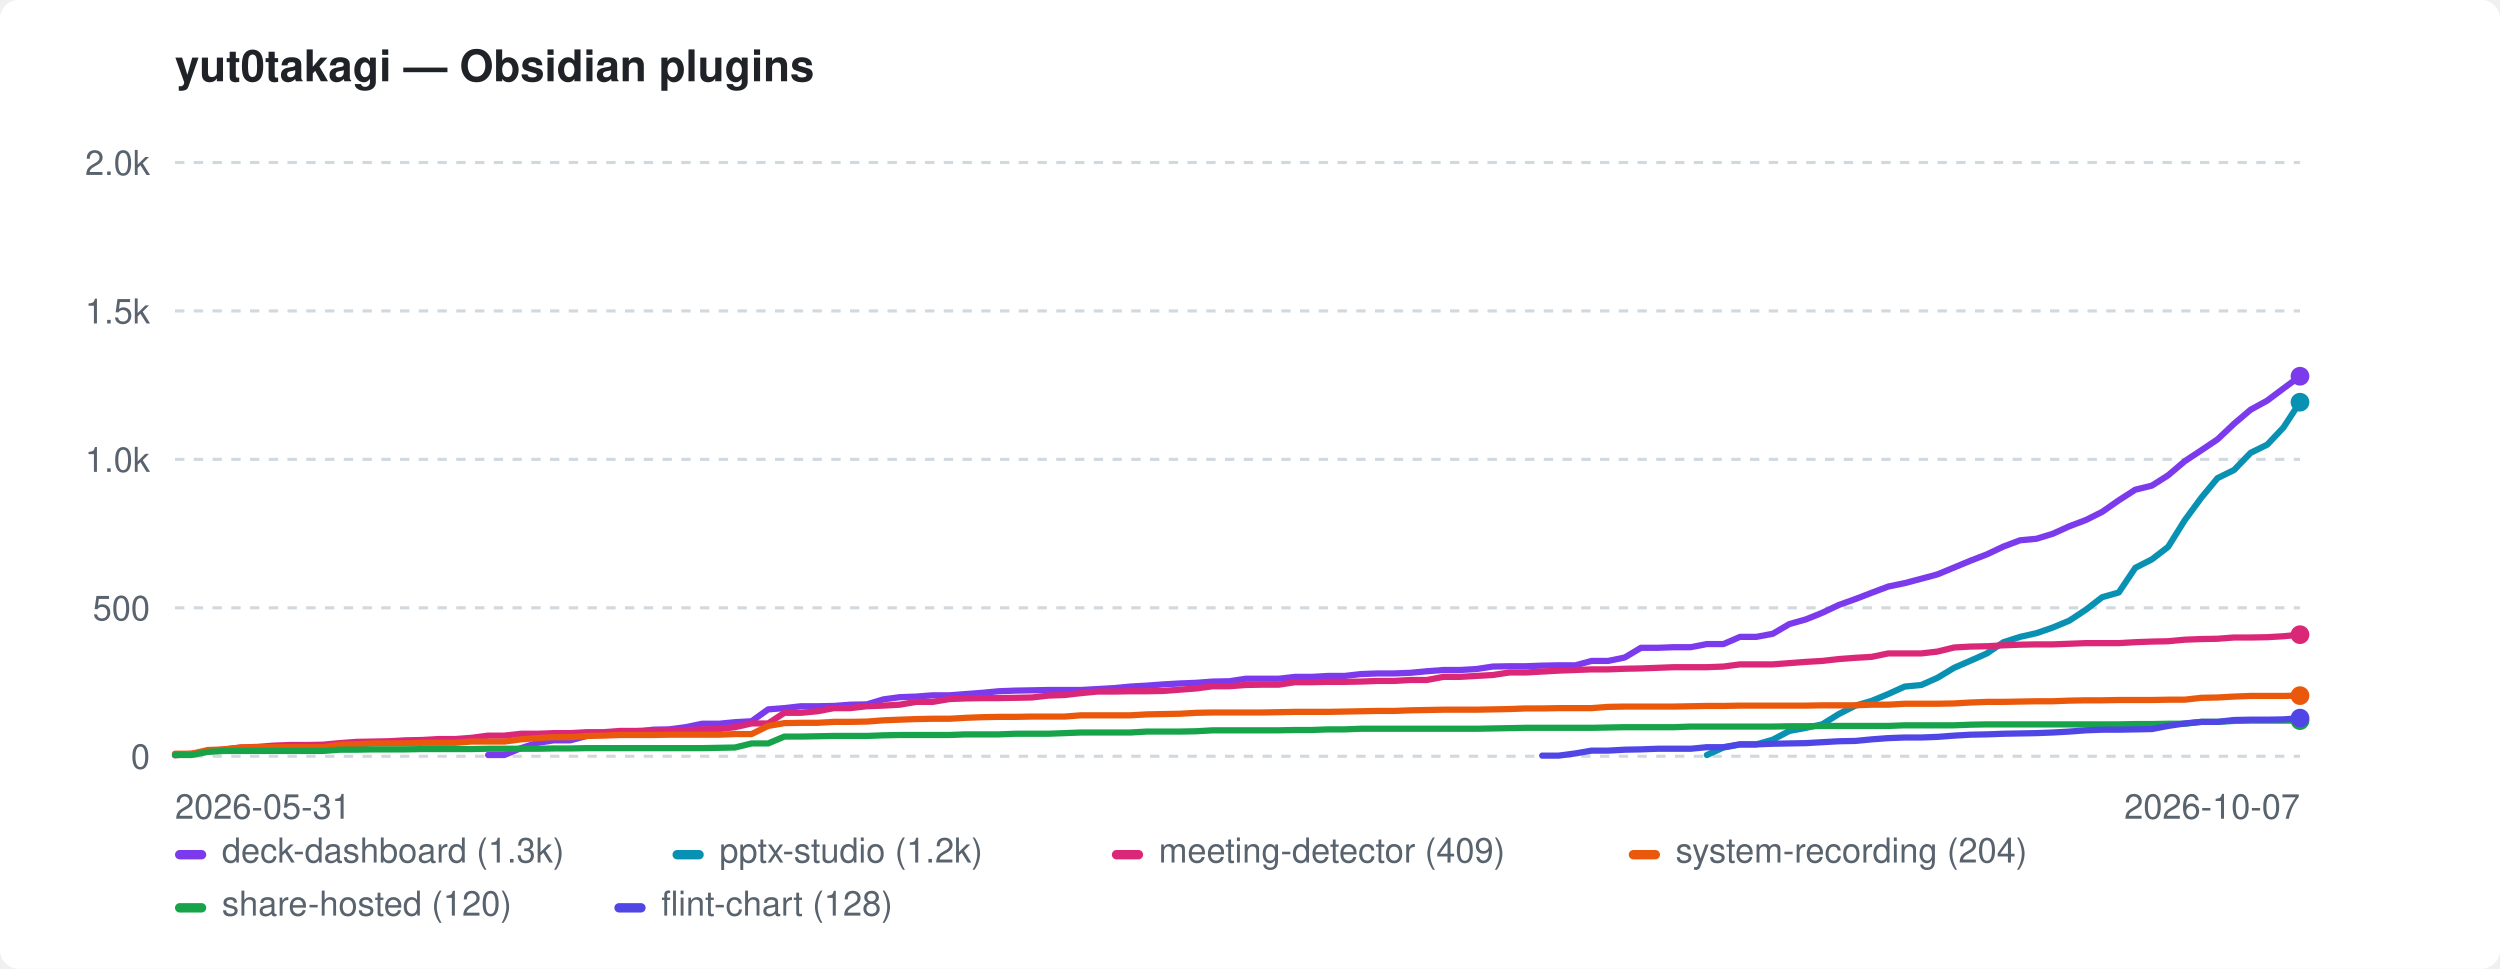
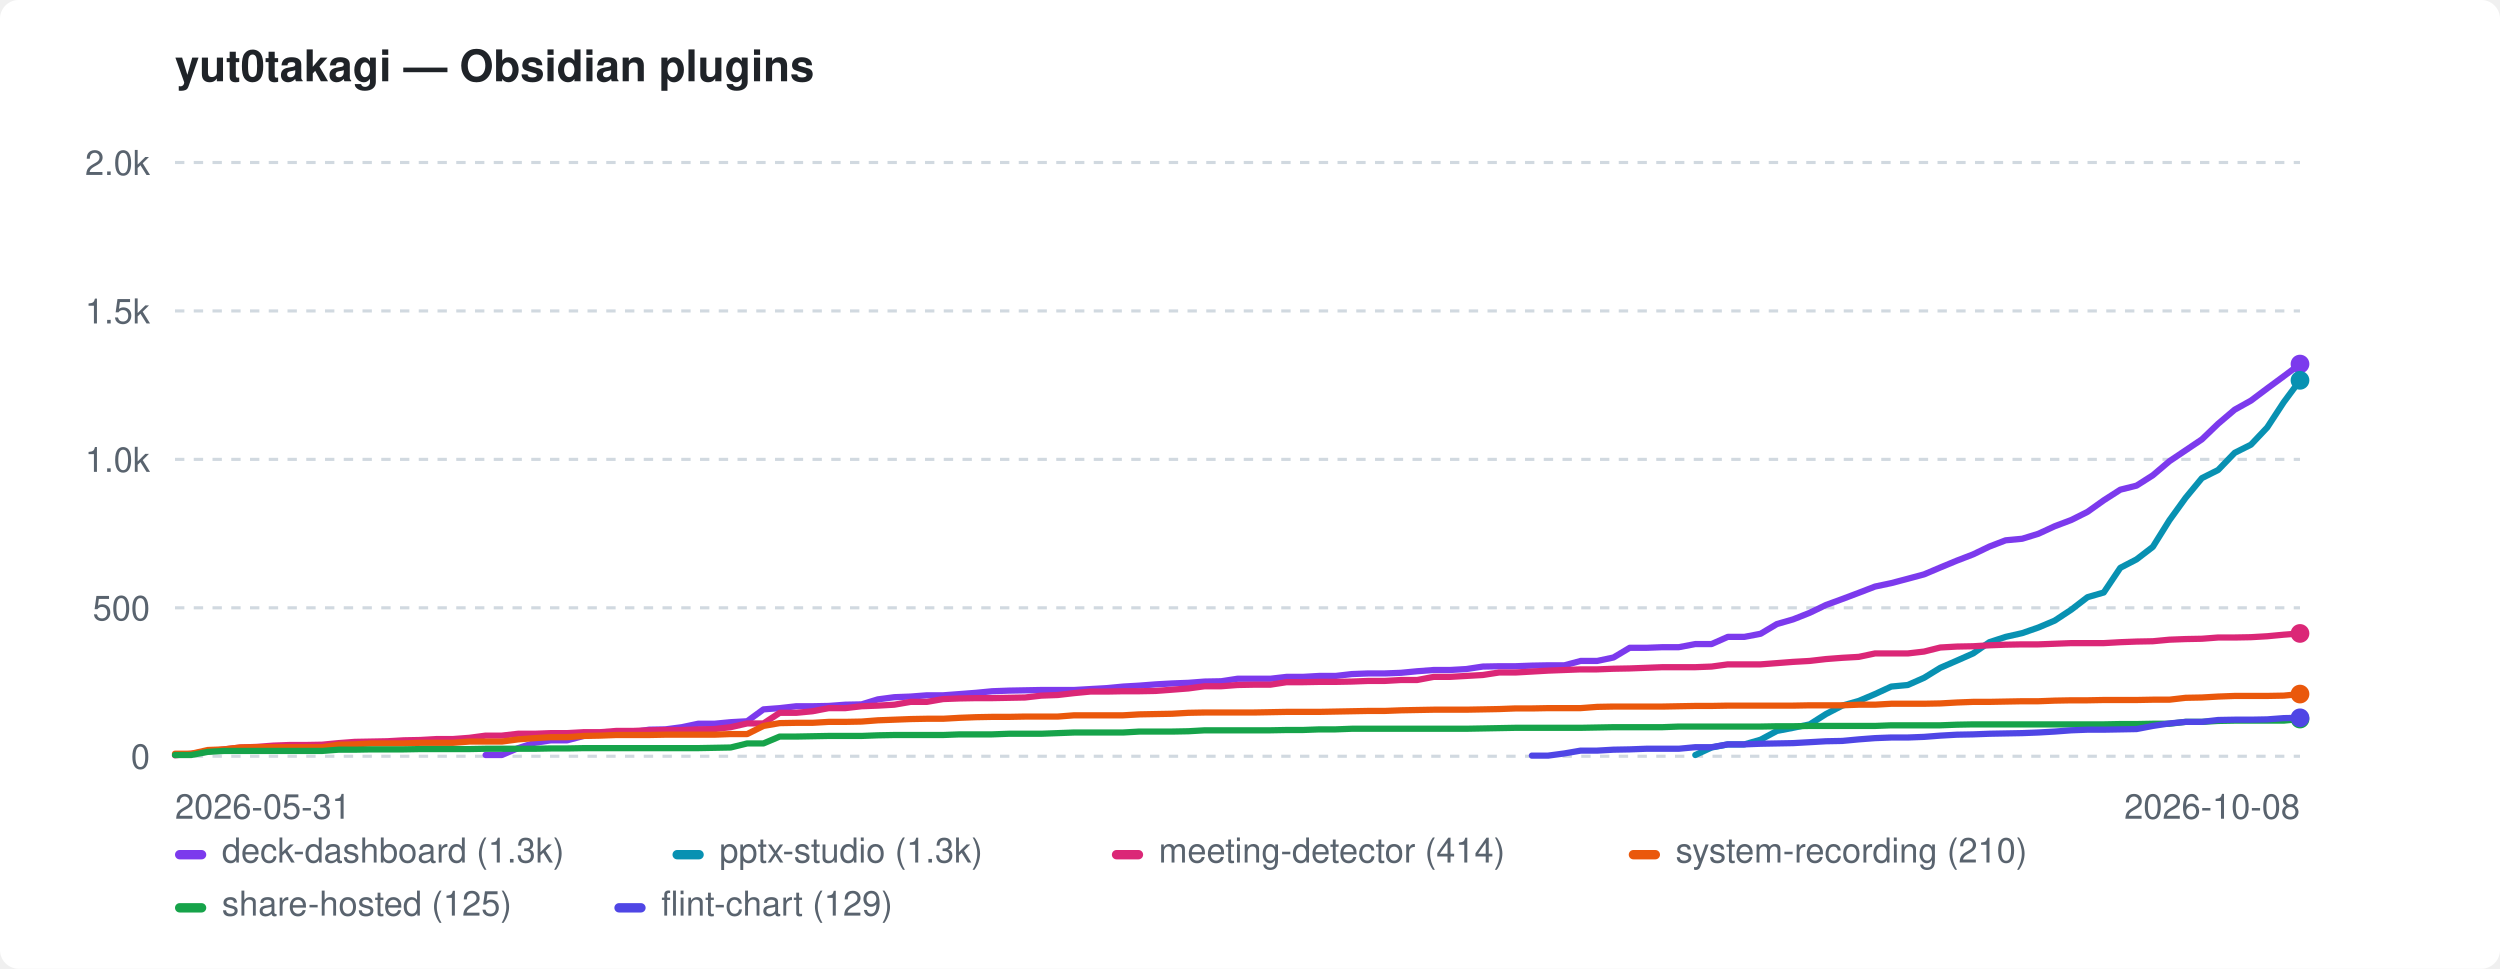
<svg xmlns="http://www.w3.org/2000/svg" width="800" height="310" viewBox="0 0 800 310" role="img" aria-label="yut0takagi — Obsidian plugins">
  <style>:root{color-scheme:light dark}.bg{fill:#ffffff}.fg{fill:#1f2328}.mut{fill:#59636e}.grid{stroke:#d1d9e0}@media(prefers-color-scheme:dark){.bg{fill:#0d1117}.fg{fill:#e6edf3}.mut{fill:#9198a1}.grid{stroke:#30363d}}</style>
  <rect class="bg" width="800" height="310" rx="6" />
  <text class="fg" x="56" y="26" font-family="-apple-system,BlinkMacSystemFont,'Segoe UI',Helvetica,Arial,sans-serif" font-size="14" font-weight="600">yut0takagi — Obsidian plugins</text>
  <line class="grid" x1="56" y1="242.0" x2="736" y2="242.0" stroke-width="1" stroke-dasharray="3 3" />
  <text class="mut" x="48" y="246.0" font-family="-apple-system,BlinkMacSystemFont,'Segoe UI',Helvetica,Arial,sans-serif" font-size="11" text-anchor="end">0</text>
  <line class="grid" x1="56" y1="194.5" x2="736" y2="194.5" stroke-width="1" stroke-dasharray="3 3" />
  <text class="mut" x="48" y="198.5" font-family="-apple-system,BlinkMacSystemFont,'Segoe UI',Helvetica,Arial,sans-serif" font-size="11" text-anchor="end">500</text>
  <line class="grid" x1="56" y1="147.0" x2="736" y2="147.0" stroke-width="1" stroke-dasharray="3 3" />
  <text class="mut" x="48" y="151.0" font-family="-apple-system,BlinkMacSystemFont,'Segoe UI',Helvetica,Arial,sans-serif" font-size="11" text-anchor="end">1.0k</text>
  <line class="grid" x1="56" y1="99.5" x2="736" y2="99.5" stroke-width="1" stroke-dasharray="3 3" />
  <text class="mut" x="48" y="103.5" font-family="-apple-system,BlinkMacSystemFont,'Segoe UI',Helvetica,Arial,sans-serif" font-size="11" text-anchor="end">1.5k</text>
  <line class="grid" x1="56" y1="52.0" x2="736" y2="52.0" stroke-width="1" stroke-dasharray="3 3" />
  <text class="mut" x="48" y="56.0" font-family="-apple-system,BlinkMacSystemFont,'Segoe UI',Helvetica,Arial,sans-serif" font-size="11" text-anchor="end">2.0k</text>
  <text class="mut" x="56" y="262" font-family="-apple-system,BlinkMacSystemFont,'Segoe UI',Helvetica,Arial,sans-serif" font-size="11">2026-05-31</text>
-   <text class="mut" x="736" y="262" font-family="-apple-system,BlinkMacSystemFont,'Segoe UI',Helvetica,Arial,sans-serif" font-size="11" text-anchor="end">2026-10-07</text>
-   <path d="M156.2 241.6 L161.4 241.6 L166.7 239.4 L172.0 237.7 L177.2 236.9 L182.5 236.9 L187.8 235.5 L193.1 234.9 L198.3 234.3 L203.6 234.3 L208.9 233.5 L214.1 233.4 L219.4 232.7 L224.7 231.6 L230.0 231.6 L235.2 231.1 L240.5 230.8 L245.8 227.0 L251.0 226.6 L256.3 226.0 L261.6 226.0 L266.9 225.9 L272.1 225.5 L277.4 225.4 L282.7 223.8 L287.9 223.1 L293.2 222.9 L298.5 222.5 L303.8 222.5 L309.0 222.1 L314.3 221.7 L319.6 221.2 L324.8 221.0 L330.1 220.9 L335.4 220.8 L340.7 220.8 L345.9 220.8 L351.2 220.5 L356.5 220.2 L361.7 219.7 L367.0 219.4 L372.3 219.0 L377.6 218.7 L382.8 218.5 L388.1 218.1 L393.4 218.0 L398.6 217.2 L403.9 217.2 L409.2 217.2 L414.4 216.6 L419.7 216.6 L425.0 216.3 L430.3 216.3 L435.5 215.7 L440.8 215.5 L446.1 215.5 L451.3 215.3 L456.6 214.8 L461.9 214.4 L467.2 214.4 L472.4 214.1 L477.7 213.3 L483.0 213.2 L488.2 213.2 L493.5 213.0 L498.8 212.9 L504.1 212.9 L509.3 211.5 L514.6 211.5 L519.9 210.4 L525.1 207.3 L530.4 207.3 L535.7 207.1 L541.0 207.1 L546.2 206.1 L551.5 206.1 L556.8 203.8 L562.0 203.8 L567.3 202.8 L572.6 199.7 L577.9 198.2 L583.1 196.1 L588.4 193.6 L593.7 191.7 L598.9 189.7 L604.2 187.7 L609.5 186.6 L614.8 185.2 L620.0 183.8 L625.3 181.6 L630.6 179.4 L635.8 177.4 L641.1 174.9 L646.4 172.9 L651.7 172.4 L656.9 170.8 L662.2 168.4 L667.5 166.4 L672.7 163.8 L678.0 160.1 L683.3 156.7 L688.6 155.4 L693.8 152.1 L699.1 147.6 L704.4 144.1 L709.6 140.6 L714.9 135.6 L720.2 131.1 L725.5 128.2 L730.7 124.3 L736.0 120.4" fill="none" stroke="#7c3aed" stroke-width="2" stroke-linejoin="round" stroke-linecap="round" />
-   <circle cx="736.0" cy="120.4" r="3" fill="#7c3aed" />
-   <path d="M546.2 241.6 L551.5 239.2 L556.8 238.2 L562.0 238.2 L567.3 236.7 L572.6 233.9 L577.9 232.9 L583.1 231.8 L588.4 228.5 L593.7 225.8 L598.9 224.3 L604.2 222.1 L609.5 219.7 L614.8 219.2 L620.0 216.9 L625.3 213.7 L630.6 211.4 L635.8 209.1 L641.1 205.5 L646.4 203.8 L651.7 202.6 L656.9 200.8 L662.2 198.6 L667.5 195.1 L672.7 191.1 L678.0 189.6 L683.3 181.7 L688.6 179.0 L693.8 175.0 L699.1 166.5 L704.4 159.3 L709.6 153.0 L714.9 150.4 L720.2 144.9 L725.5 142.3 L730.7 136.8 L736.0 128.7" fill="none" stroke="#0891b2" stroke-width="2" stroke-linejoin="round" stroke-linecap="round" />
-   <circle cx="736.0" cy="128.7" r="3" fill="#0891b2" />
-   <path d="M56.0 241.7 L61.3 241.2 L66.5 240.5 L71.8 239.8 L77.1 239.2 L82.4 239.0 L87.6 238.6 L92.9 238.4 L98.2 238.4 L103.4 238.3 L108.7 237.8 L114.0 237.4 L119.3 237.3 L124.5 237.2 L129.8 236.9 L135.1 236.8 L140.3 236.5 L145.6 236.5 L150.9 236.1 L156.2 235.4 L161.4 235.4 L166.7 234.8 L172.0 234.8 L177.2 234.6 L182.5 234.6 L187.8 234.3 L193.1 234.3 L198.3 233.9 L203.6 233.9 L208.9 233.7 L214.1 233.6 L219.4 233.6 L224.7 233.4 L230.0 233.3 L235.2 232.7 L240.5 231.5 L245.8 231.5 L251.0 228.1 L256.3 228.1 L261.6 227.6 L266.9 226.6 L272.1 226.6 L277.4 226.0 L282.7 225.8 L287.9 225.5 L293.2 224.6 L298.5 224.6 L303.8 223.7 L309.0 223.5 L314.3 223.4 L319.6 223.4 L324.8 223.3 L330.1 223.2 L335.4 222.6 L340.7 222.4 L345.9 221.8 L351.2 221.3 L356.5 221.3 L361.7 221.2 L367.0 221.2 L372.3 221.1 L377.6 220.7 L382.8 220.3 L388.1 219.6 L393.4 219.6 L398.6 219.2 L403.9 219.1 L409.2 219.1 L414.4 218.3 L419.7 218.3 L425.0 218.2 L430.3 218.2 L435.5 218.1 L440.8 217.9 L446.1 217.9 L451.3 217.6 L456.6 217.6 L461.9 216.6 L467.2 216.6 L472.4 216.3 L477.7 216.0 L483.0 215.2 L488.2 215.2 L493.5 214.9 L498.8 214.6 L504.1 214.4 L509.3 214.2 L514.6 214.2 L519.9 214.0 L525.1 213.9 L530.4 213.7 L535.7 213.5 L541.0 213.5 L546.2 213.5 L551.5 213.3 L556.8 212.6 L562.0 212.6 L567.3 212.6 L572.6 212.2 L577.9 211.8 L583.1 211.5 L588.4 210.9 L593.7 210.5 L598.9 210.2 L604.2 209.1 L609.5 209.1 L614.8 209.1 L620.0 208.5 L625.3 207.2 L630.6 206.9 L635.8 206.8 L641.1 206.5 L646.4 206.3 L651.7 206.2 L656.9 206.2 L662.2 206.0 L667.5 205.8 L672.7 205.8 L678.0 205.8 L683.3 205.5 L688.6 205.3 L693.8 205.2 L699.1 204.7 L704.4 204.5 L709.6 204.4 L714.9 204.0 L720.2 204.0 L725.5 203.9 L730.7 203.6 L736.0 203.1" fill="none" stroke="#db2777" stroke-width="2" stroke-linejoin="round" stroke-linecap="round" />
-   <circle cx="736.0" cy="203.1" r="3" fill="#db2777" />
-   <path d="M56.0 241.2 L61.3 241.2 L66.5 240.0 L71.8 239.8 L77.1 239.2 L82.4 239.1 L87.6 239.1 L92.9 239.1 L98.2 239.1 L103.4 239.1 L108.7 238.3 L114.0 238.2 L119.3 237.9 L124.5 237.9 L129.8 237.9 L135.1 237.7 L140.3 237.7 L145.6 237.7 L150.9 237.3 L156.2 237.3 L161.4 237.3 L166.7 236.6 L172.0 236.2 L177.2 235.9 L182.5 235.9 L187.8 235.5 L193.1 235.4 L198.3 235.2 L203.6 235.2 L208.9 235.2 L214.1 235.1 L219.4 235.1 L224.7 235.1 L230.0 235.1 L235.2 234.9 L240.5 234.9 L245.8 232.3 L251.0 231.4 L256.3 231.3 L261.6 231.3 L266.9 231.0 L272.1 231.0 L277.4 230.9 L282.7 230.5 L287.9 230.3 L293.2 230.1 L298.5 230.0 L303.8 230.0 L309.0 229.7 L314.3 229.5 L319.6 229.4 L324.8 229.4 L330.1 229.3 L335.4 229.3 L340.7 229.3 L345.9 228.9 L351.2 228.9 L356.5 228.9 L361.7 228.9 L367.0 228.6 L372.3 228.5 L377.6 228.4 L382.8 228.1 L388.1 228.0 L393.4 228.0 L398.6 228.0 L403.9 228.0 L409.2 227.9 L414.4 227.8 L419.7 227.8 L425.0 227.8 L430.3 227.7 L435.5 227.6 L440.8 227.5 L446.1 227.5 L451.3 227.3 L456.6 227.2 L461.9 227.1 L467.2 227.1 L472.4 227.1 L477.7 227.0 L483.0 226.9 L488.2 226.7 L493.5 226.7 L498.8 226.6 L504.1 226.6 L509.3 226.6 L514.6 226.2 L519.9 226.1 L525.1 226.1 L530.4 226.1 L535.7 226.1 L541.0 226.0 L546.2 225.9 L551.5 225.9 L556.8 225.8 L562.0 225.8 L567.3 225.8 L572.6 225.8 L577.9 225.8 L583.1 225.7 L588.4 225.7 L593.7 225.7 L598.9 225.5 L604.2 225.5 L609.5 225.2 L614.8 225.2 L620.0 225.2 L625.3 225.1 L630.6 224.8 L635.8 224.6 L641.1 224.6 L646.4 224.5 L651.7 224.4 L656.9 224.4 L662.2 224.2 L667.5 224.1 L672.7 224.1 L678.0 224.0 L683.3 224.0 L688.6 224.0 L693.8 223.9 L699.1 223.9 L704.4 223.3 L709.6 223.2 L714.9 222.9 L720.2 222.7 L725.5 222.7 L730.7 222.7 L736.0 222.6" fill="none" stroke="#ea580c" stroke-width="2" stroke-linejoin="round" stroke-linecap="round" />
-   <circle cx="736.0" cy="222.6" r="3" fill="#ea580c" />
-   <path d="M56.0 241.6 L61.3 241.6 L66.5 240.6 L71.8 240.3 L77.1 240.3 L82.4 240.3 L87.6 240.3 L92.9 240.3 L98.2 240.3 L103.4 240.3 L108.7 239.9 L114.0 239.9 L119.3 239.8 L124.5 239.8 L129.8 239.8 L135.1 239.7 L140.3 239.7 L145.6 239.7 L150.9 239.7 L156.2 239.6 L161.4 239.6 L166.7 239.6 L172.0 239.6 L177.2 239.5 L182.5 239.5 L187.8 239.4 L193.1 239.4 L198.3 239.4 L203.6 239.4 L208.9 239.4 L214.1 239.4 L219.4 239.4 L224.7 239.4 L230.0 239.3 L235.2 239.2 L240.5 237.9 L245.8 237.9 L251.0 235.7 L256.3 235.7 L261.6 235.6 L266.9 235.5 L272.1 235.5 L277.4 235.5 L282.7 235.3 L287.9 235.2 L293.2 235.2 L298.5 235.2 L303.8 235.2 L309.0 235.0 L314.3 235.0 L319.6 235.0 L324.8 234.8 L330.1 234.8 L335.4 234.8 L340.7 234.6 L345.9 234.4 L351.2 234.4 L356.5 234.4 L361.7 234.4 L367.0 234.1 L372.3 234.1 L377.6 234.1 L382.8 234.0 L388.1 233.7 L393.4 233.7 L398.6 233.7 L403.9 233.7 L409.2 233.7 L414.4 233.6 L419.7 233.6 L425.0 233.4 L430.3 233.4 L435.5 233.2 L440.8 233.2 L446.1 233.2 L451.3 233.2 L456.6 233.2 L461.9 233.2 L467.2 233.2 L472.4 233.2 L477.7 233.1 L483.0 233.0 L488.2 232.9 L493.5 232.9 L498.8 232.9 L504.1 232.9 L509.3 232.9 L514.6 232.8 L519.9 232.7 L525.1 232.7 L530.4 232.7 L535.7 232.7 L541.0 232.5 L546.2 232.5 L551.5 232.5 L556.8 232.5 L562.0 232.5 L567.3 232.5 L572.6 232.4 L577.9 232.4 L583.1 232.3 L588.4 232.3 L593.7 232.3 L598.9 232.3 L604.2 232.3 L609.5 232.1 L614.8 232.1 L620.0 232.1 L625.3 232.1 L630.6 231.9 L635.8 231.8 L641.1 231.8 L646.4 231.8 L651.7 231.8 L656.9 231.8 L662.2 231.8 L667.5 231.8 L672.7 231.8 L678.0 231.8 L683.3 231.7 L688.6 231.7 L693.8 231.6 L699.1 231.6 L704.4 231.0 L709.6 231.0 L714.9 230.7 L720.2 230.6 L725.5 230.6 L730.7 230.6 L736.0 230.6" fill="none" stroke="#16a34a" stroke-width="2" stroke-linejoin="round" stroke-linecap="round" />
-   <circle cx="736.0" cy="230.6" r="3" fill="#16a34a" />
-   <path d="M493.5 241.8 L498.8 241.8 L504.1 241.1 L509.3 240.2 L514.6 240.2 L519.9 239.9 L525.1 239.8 L530.4 239.6 L535.7 239.6 L541.0 239.6 L546.2 239.1 L551.5 239.1 L556.8 238.2 L562.0 238.2 L567.3 238.0 L572.6 237.9 L577.9 237.8 L583.1 237.5 L588.4 237.2 L593.7 237.1 L598.9 236.6 L604.2 236.2 L609.5 236.0 L614.8 236.0 L620.0 235.8 L625.3 235.4 L630.6 235.1 L635.8 235.0 L641.1 234.8 L646.4 234.7 L651.7 234.6 L656.9 234.4 L662.2 234.1 L667.5 233.7 L672.7 233.5 L678.0 233.5 L683.3 233.4 L688.6 233.3 L693.8 232.3 L699.1 231.5 L704.4 231.0 L709.6 231.0 L714.9 230.4 L720.2 230.3 L725.5 230.3 L730.7 230.2 L736.0 229.8" fill="none" stroke="#4f46e5" stroke-width="2" stroke-linejoin="round" stroke-linecap="round" />
-   <circle cx="736.0" cy="229.8" r="3" fill="#4f46e5" />
+   <text class="mut" x="736" y="262" font-family="-apple-system,BlinkMacSystemFont,'Segoe UI',Helvetica,Arial,sans-serif" font-size="11" text-anchor="end">2026-10-08</text>
+   <path d="M155.4 241.6 L160.6 241.6 L165.8 239.4 L171.1 237.7 L176.3 236.9 L181.5 236.9 L186.8 235.5 L192.0 234.9 L197.2 234.3 L202.5 234.3 L207.7 233.5 L212.9 233.4 L218.2 232.7 L223.4 231.6 L228.6 231.6 L233.8 231.1 L239.1 230.8 L244.3 227.0 L249.5 226.6 L254.8 226.0 L260.0 226.0 L265.2 225.9 L270.5 225.5 L275.7 225.4 L280.9 223.8 L286.2 223.1 L291.4 222.9 L296.6 222.5 L301.8 222.5 L307.1 222.1 L312.3 221.7 L317.5 221.2 L322.8 221.0 L328.0 220.9 L333.2 220.8 L338.5 220.8 L343.7 220.8 L348.9 220.5 L354.2 220.2 L359.4 219.7 L364.6 219.4 L369.8 219.0 L375.1 218.7 L380.3 218.5 L385.5 218.1 L390.8 218.0 L396.0 217.2 L401.2 217.2 L406.5 217.2 L411.7 216.6 L416.9 216.6 L422.2 216.3 L427.4 216.3 L432.6 215.7 L437.8 215.5 L443.1 215.5 L448.3 215.3 L453.5 214.8 L458.8 214.4 L464.0 214.4 L469.2 214.1 L474.5 213.3 L479.7 213.2 L484.9 213.2 L490.2 213.0 L495.4 212.9 L500.6 212.9 L505.8 211.5 L511.1 211.5 L516.3 210.4 L521.5 207.3 L526.8 207.3 L532.0 207.1 L537.2 207.1 L542.5 206.1 L547.7 206.1 L552.9 203.8 L558.2 203.8 L563.4 202.8 L568.6 199.7 L573.8 198.2 L579.1 196.1 L584.3 193.6 L589.5 191.7 L594.8 189.7 L600.0 187.7 L605.2 186.6 L610.5 185.2 L615.7 183.8 L620.9 181.6 L626.2 179.4 L631.4 177.4 L636.6 174.9 L641.8 172.9 L647.1 172.4 L652.3 170.8 L657.5 168.4 L662.8 166.4 L668.0 163.8 L673.2 160.1 L678.5 156.7 L683.7 155.4 L688.9 152.1 L694.2 147.6 L699.4 144.1 L704.6 140.6 L709.8 135.6 L715.1 131.1 L720.3 128.2 L725.5 124.3 L730.8 120.4 L736.0 116.5" fill="none" stroke="#7c3aed" stroke-width="2" stroke-linejoin="round" stroke-linecap="round" />
+   <circle cx="736.0" cy="116.5" r="3" fill="#7c3aed" />
+   <path d="M542.5 241.6 L547.7 239.2 L552.9 238.2 L558.2 238.2 L563.4 236.7 L568.6 233.9 L573.8 232.9 L579.1 231.8 L584.3 228.5 L589.5 225.8 L594.8 224.3 L600.0 222.1 L605.2 219.7 L610.5 219.2 L615.7 216.9 L620.9 213.7 L626.2 211.4 L631.4 209.1 L636.6 205.5 L641.8 203.8 L647.1 202.6 L652.3 200.8 L657.5 198.6 L662.8 195.1 L668.0 191.1 L673.2 189.6 L678.5 181.7 L683.7 179.0 L688.9 175.0 L694.2 166.5 L699.4 159.3 L704.6 153.0 L709.8 150.4 L715.1 144.9 L720.3 142.3 L725.5 136.8 L730.8 128.7 L736.0 121.7" fill="none" stroke="#0891b2" stroke-width="2" stroke-linejoin="round" stroke-linecap="round" />
+   <circle cx="736.0" cy="121.7" r="3" fill="#0891b2" />
+   <path d="M56.0 241.7 L61.2 241.2 L66.5 240.5 L71.7 239.8 L76.9 239.2 L82.2 239.0 L87.4 238.6 L92.6 238.4 L97.8 238.4 L103.1 238.3 L108.3 237.8 L113.5 237.4 L118.8 237.3 L124.0 237.2 L129.2 236.9 L134.5 236.8 L139.7 236.5 L144.9 236.5 L150.2 236.1 L155.4 235.4 L160.6 235.4 L165.8 234.8 L171.1 234.8 L176.3 234.6 L181.5 234.6 L186.8 234.3 L192.0 234.3 L197.2 233.9 L202.5 233.9 L207.7 233.7 L212.9 233.6 L218.2 233.6 L223.4 233.4 L228.6 233.3 L233.8 232.7 L239.1 231.5 L244.3 231.5 L249.5 228.1 L254.8 228.1 L260.0 227.6 L265.2 226.6 L270.5 226.6 L275.7 226.0 L280.9 225.8 L286.2 225.5 L291.4 224.6 L296.6 224.6 L301.8 223.7 L307.1 223.5 L312.3 223.4 L317.5 223.4 L322.8 223.3 L328.0 223.2 L333.2 222.6 L338.5 222.4 L343.7 221.8 L348.9 221.3 L354.2 221.3 L359.4 221.2 L364.6 221.2 L369.8 221.1 L375.1 220.7 L380.3 220.3 L385.5 219.6 L390.8 219.6 L396.0 219.2 L401.2 219.1 L406.5 219.1 L411.7 218.3 L416.9 218.3 L422.2 218.2 L427.4 218.2 L432.6 218.1 L437.8 217.9 L443.1 217.9 L448.3 217.6 L453.5 217.6 L458.8 216.6 L464.0 216.6 L469.2 216.3 L474.5 216.0 L479.7 215.2 L484.9 215.2 L490.2 214.9 L495.4 214.6 L500.6 214.4 L505.8 214.2 L511.1 214.2 L516.3 214.0 L521.5 213.9 L526.8 213.7 L532.0 213.5 L537.2 213.5 L542.5 213.5 L547.7 213.3 L552.9 212.6 L558.2 212.6 L563.4 212.6 L568.6 212.2 L573.8 211.8 L579.1 211.5 L584.3 210.9 L589.5 210.5 L594.8 210.2 L600.0 209.1 L605.2 209.1 L610.5 209.1 L615.7 208.5 L620.9 207.2 L626.2 206.9 L631.4 206.8 L636.6 206.5 L641.8 206.3 L647.1 206.2 L652.3 206.2 L657.5 206.0 L662.8 205.8 L668.0 205.8 L673.2 205.8 L678.5 205.5 L683.7 205.3 L688.9 205.2 L694.2 204.7 L699.4 204.5 L704.6 204.4 L709.8 204.0 L715.1 204.0 L720.3 203.9 L725.5 203.6 L730.8 203.1 L736.0 202.7" fill="none" stroke="#db2777" stroke-width="2" stroke-linejoin="round" stroke-linecap="round" />
+   <circle cx="736.0" cy="202.7" r="3" fill="#db2777" />
+   <path d="M56.0 241.2 L61.2 241.2 L66.5 240.0 L71.7 239.8 L76.9 239.2 L82.2 239.1 L87.4 239.1 L92.6 239.1 L97.8 239.1 L103.1 239.1 L108.3 238.3 L113.5 238.2 L118.8 237.9 L124.0 237.9 L129.2 237.9 L134.5 237.7 L139.7 237.7 L144.9 237.7 L150.2 237.3 L155.4 237.3 L160.6 237.3 L165.8 236.6 L171.1 236.2 L176.3 235.9 L181.5 235.9 L186.8 235.5 L192.0 235.4 L197.2 235.2 L202.5 235.2 L207.7 235.2 L212.9 235.1 L218.2 235.1 L223.4 235.1 L228.6 235.1 L233.8 234.9 L239.1 234.9 L244.3 232.3 L249.5 231.4 L254.8 231.3 L260.0 231.3 L265.2 231.0 L270.5 231.0 L275.7 230.9 L280.9 230.5 L286.2 230.3 L291.4 230.1 L296.6 230.0 L301.8 230.0 L307.1 229.7 L312.3 229.5 L317.5 229.4 L322.8 229.4 L328.0 229.3 L333.2 229.3 L338.5 229.3 L343.7 228.9 L348.9 228.9 L354.2 228.9 L359.4 228.9 L364.6 228.6 L369.8 228.5 L375.1 228.4 L380.3 228.1 L385.5 228.0 L390.8 228.0 L396.0 228.0 L401.2 228.0 L406.5 227.9 L411.7 227.8 L416.9 227.8 L422.2 227.8 L427.4 227.7 L432.6 227.6 L437.8 227.5 L443.1 227.5 L448.3 227.3 L453.5 227.2 L458.8 227.1 L464.0 227.1 L469.2 227.1 L474.5 227.0 L479.7 226.9 L484.9 226.7 L490.2 226.7 L495.4 226.6 L500.6 226.6 L505.8 226.6 L511.1 226.2 L516.3 226.1 L521.5 226.1 L526.8 226.1 L532.0 226.1 L537.2 226.0 L542.5 225.9 L547.7 225.9 L552.9 225.8 L558.2 225.8 L563.4 225.8 L568.6 225.8 L573.8 225.8 L579.1 225.7 L584.3 225.7 L589.5 225.7 L594.8 225.5 L600.0 225.5 L605.2 225.2 L610.5 225.2 L615.7 225.2 L620.9 225.1 L626.2 224.8 L631.4 224.6 L636.6 224.6 L641.8 224.5 L647.1 224.4 L652.3 224.4 L657.5 224.2 L662.8 224.1 L668.0 224.1 L673.2 224.0 L678.5 224.0 L683.7 224.0 L688.9 223.9 L694.2 223.9 L699.4 223.3 L704.6 223.2 L709.8 222.9 L715.1 222.7 L720.3 222.7 L725.5 222.7 L730.8 222.6 L736.0 222.1" fill="none" stroke="#ea580c" stroke-width="2" stroke-linejoin="round" stroke-linecap="round" />
+   <circle cx="736.0" cy="222.1" r="3" fill="#ea580c" />
+   <path d="M56.0 241.6 L61.2 241.6 L66.5 240.6 L71.7 240.3 L76.9 240.3 L82.2 240.3 L87.4 240.3 L92.6 240.3 L97.8 240.3 L103.1 240.3 L108.3 239.9 L113.5 239.9 L118.8 239.8 L124.0 239.8 L129.2 239.8 L134.5 239.7 L139.7 239.7 L144.9 239.7 L150.2 239.7 L155.4 239.6 L160.6 239.6 L165.8 239.6 L171.1 239.6 L176.3 239.5 L181.5 239.5 L186.8 239.4 L192.0 239.4 L197.2 239.4 L202.5 239.4 L207.7 239.4 L212.9 239.4 L218.2 239.4 L223.4 239.4 L228.6 239.3 L233.8 239.2 L239.1 237.9 L244.3 237.9 L249.5 235.7 L254.8 235.7 L260.0 235.6 L265.2 235.5 L270.5 235.5 L275.7 235.5 L280.9 235.3 L286.2 235.2 L291.4 235.2 L296.6 235.2 L301.8 235.2 L307.1 235.0 L312.3 235.0 L317.5 235.0 L322.8 234.8 L328.0 234.8 L333.2 234.8 L338.5 234.6 L343.7 234.4 L348.9 234.4 L354.2 234.4 L359.4 234.4 L364.6 234.1 L369.8 234.1 L375.1 234.1 L380.3 234.0 L385.5 233.7 L390.8 233.7 L396.0 233.7 L401.2 233.7 L406.5 233.7 L411.7 233.6 L416.9 233.6 L422.2 233.4 L427.4 233.4 L432.6 233.2 L437.8 233.2 L443.1 233.2 L448.3 233.2 L453.5 233.2 L458.8 233.2 L464.0 233.2 L469.2 233.2 L474.5 233.1 L479.7 233.0 L484.9 232.9 L490.2 232.9 L495.4 232.9 L500.6 232.9 L505.8 232.9 L511.1 232.8 L516.3 232.7 L521.5 232.7 L526.8 232.7 L532.0 232.7 L537.2 232.5 L542.5 232.5 L547.7 232.5 L552.9 232.5 L558.2 232.5 L563.4 232.5 L568.6 232.4 L573.8 232.4 L579.1 232.3 L584.3 232.3 L589.5 232.3 L594.8 232.3 L600.0 232.3 L605.2 232.1 L610.5 232.1 L615.7 232.1 L620.9 232.1 L626.2 231.9 L631.4 231.8 L636.6 231.8 L641.8 231.8 L647.1 231.8 L652.3 231.8 L657.5 231.8 L662.8 231.8 L668.0 231.8 L673.2 231.8 L678.5 231.7 L683.7 231.7 L688.9 231.6 L694.2 231.6 L699.4 231.0 L704.6 231.0 L709.8 230.7 L715.1 230.6 L720.3 230.6 L725.5 230.6 L730.8 230.6 L736.0 230.1" fill="none" stroke="#16a34a" stroke-width="2" stroke-linejoin="round" stroke-linecap="round" />
+   <circle cx="736.0" cy="230.1" r="3" fill="#16a34a" />
+   <path d="M490.2 241.8 L495.4 241.8 L500.6 241.1 L505.8 240.2 L511.1 240.2 L516.3 239.9 L521.5 239.8 L526.8 239.6 L532.0 239.6 L537.2 239.6 L542.5 239.1 L547.7 239.1 L552.9 238.2 L558.2 238.2 L563.4 238.0 L568.6 237.9 L573.8 237.8 L579.1 237.5 L584.3 237.2 L589.5 237.1 L594.8 236.6 L600.0 236.2 L605.2 236.0 L610.5 236.0 L615.7 235.8 L620.9 235.4 L626.2 235.1 L631.4 235.0 L636.6 234.8 L641.8 234.7 L647.1 234.6 L652.3 234.4 L657.5 234.1 L662.8 233.7 L668.0 233.5 L673.2 233.5 L678.5 233.4 L683.7 233.3 L688.9 232.3 L694.2 231.5 L699.4 231.0 L704.6 231.0 L709.8 230.4 L715.1 230.3 L720.3 230.3 L725.5 230.2 L730.8 229.8 L736.0 229.7" fill="none" stroke="#4f46e5" stroke-width="2" stroke-linejoin="round" stroke-linecap="round" />
+   <circle cx="736.0" cy="229.7" r="3" fill="#4f46e5" />
  <rect x="56" y="272" width="10" height="3" rx="1.5" fill="#7c3aed" />
  <text class="mut" x="71" y="276" font-family="-apple-system,BlinkMacSystemFont,'Segoe UI',Helvetica,Arial,sans-serif" font-size="11">deck-dashboard (1.3k)</text>
  <rect x="215.2" y="272" width="10" height="3" rx="1.5" fill="#0891b2" />
-   <text class="mut" x="230.2" y="276" font-family="-apple-system,BlinkMacSystemFont,'Segoe UI',Helvetica,Arial,sans-serif" font-size="11">pptx-studio (1.2k)</text>
+   <text class="mut" x="230.2" y="276" font-family="-apple-system,BlinkMacSystemFont,'Segoe UI',Helvetica,Arial,sans-serif" font-size="11">pptx-studio (1.3k)</text>
  <rect x="355.8" y="272" width="10" height="3" rx="1.5" fill="#db2777" />
-   <text class="mut" x="370.8" y="276" font-family="-apple-system,BlinkMacSystemFont,'Segoe UI',Helvetica,Arial,sans-serif" font-size="11">meeting-detector (409)</text>
+   <text class="mut" x="370.8" y="276" font-family="-apple-system,BlinkMacSystemFont,'Segoe UI',Helvetica,Arial,sans-serif" font-size="11">meeting-detector (414)</text>
  <rect x="521.2" y="272" width="10" height="3" rx="1.5" fill="#ea580c" />
-   <text class="mut" x="536.2" y="276" font-family="-apple-system,BlinkMacSystemFont,'Segoe UI',Helvetica,Arial,sans-serif" font-size="11">system-recording (204)</text>
+   <text class="mut" x="536.2" y="276" font-family="-apple-system,BlinkMacSystemFont,'Segoe UI',Helvetica,Arial,sans-serif" font-size="11">system-recording (210)</text>
  <rect x="56" y="289" width="10" height="3" rx="1.5" fill="#16a34a" />
-   <text class="mut" x="71" y="293" font-family="-apple-system,BlinkMacSystemFont,'Segoe UI',Helvetica,Arial,sans-serif" font-size="11">share-hosted (120)</text>
+   <text class="mut" x="71" y="293" font-family="-apple-system,BlinkMacSystemFont,'Segoe UI',Helvetica,Arial,sans-serif" font-size="11">share-hosted (125)</text>
  <rect x="196.6" y="289" width="10" height="3" rx="1.5" fill="#4f46e5" />
-   <text class="mut" x="211.6" y="293" font-family="-apple-system,BlinkMacSystemFont,'Segoe UI',Helvetica,Arial,sans-serif" font-size="11">flint-chart (128)</text>
+   <text class="mut" x="211.6" y="293" font-family="-apple-system,BlinkMacSystemFont,'Segoe UI',Helvetica,Arial,sans-serif" font-size="11">flint-chart (129)</text>
</svg>
